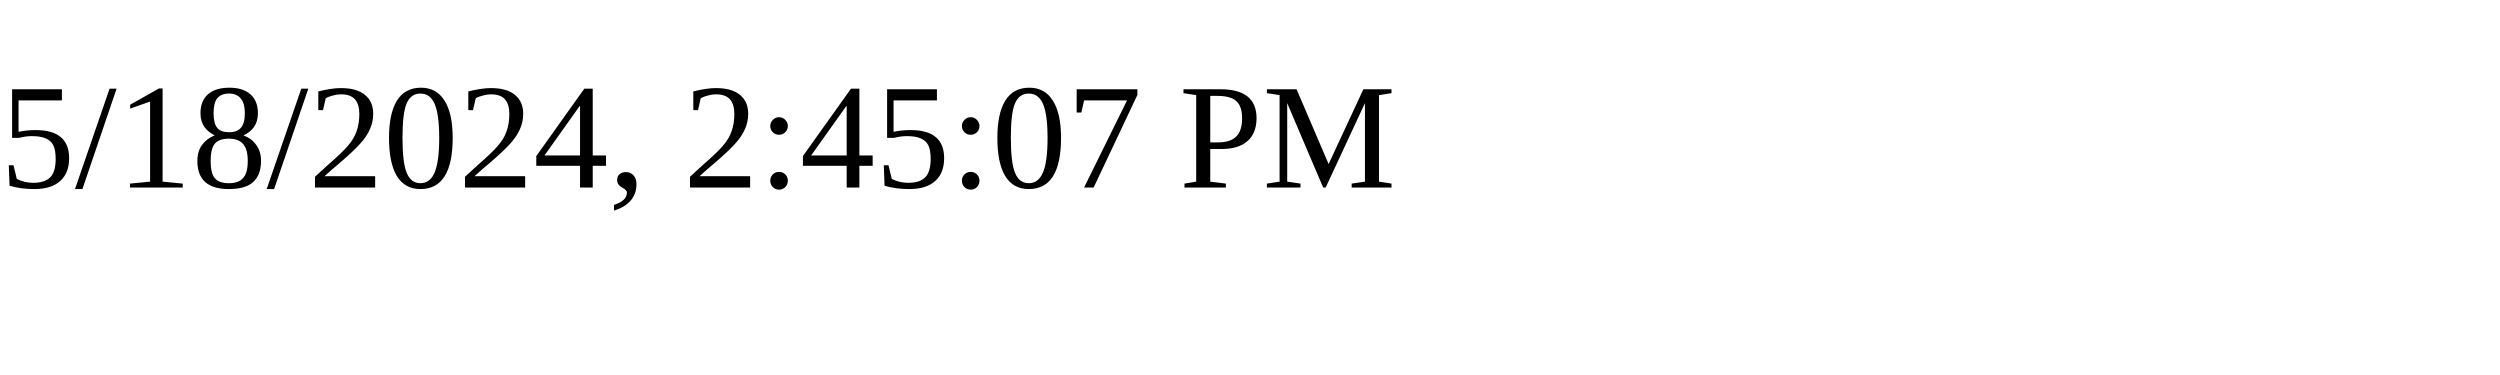
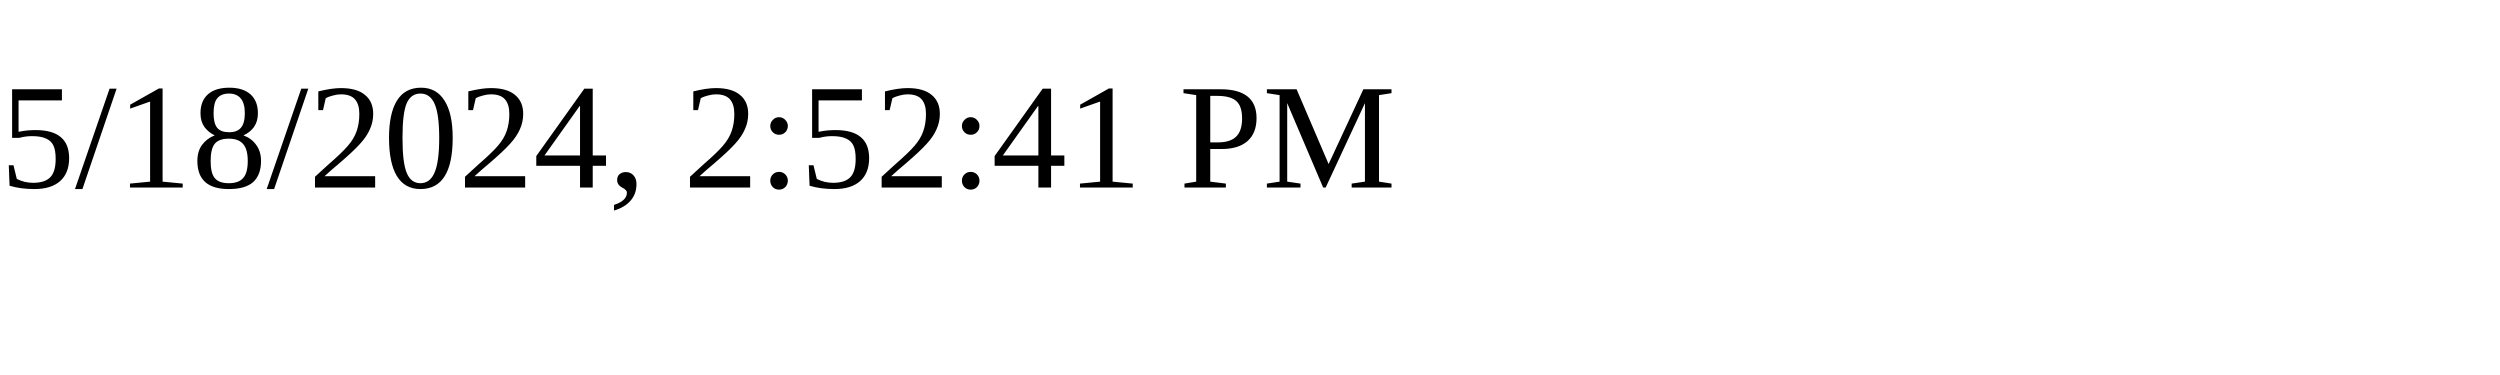
<svg xmlns="http://www.w3.org/2000/svg" height="30" width="200">
-   <text x="0" y="15">5/18/2024, 2:45:07 PM</text>
+   <text x="0" y="15">5/18/2024, 2:52:41 PM</text>
</svg>
